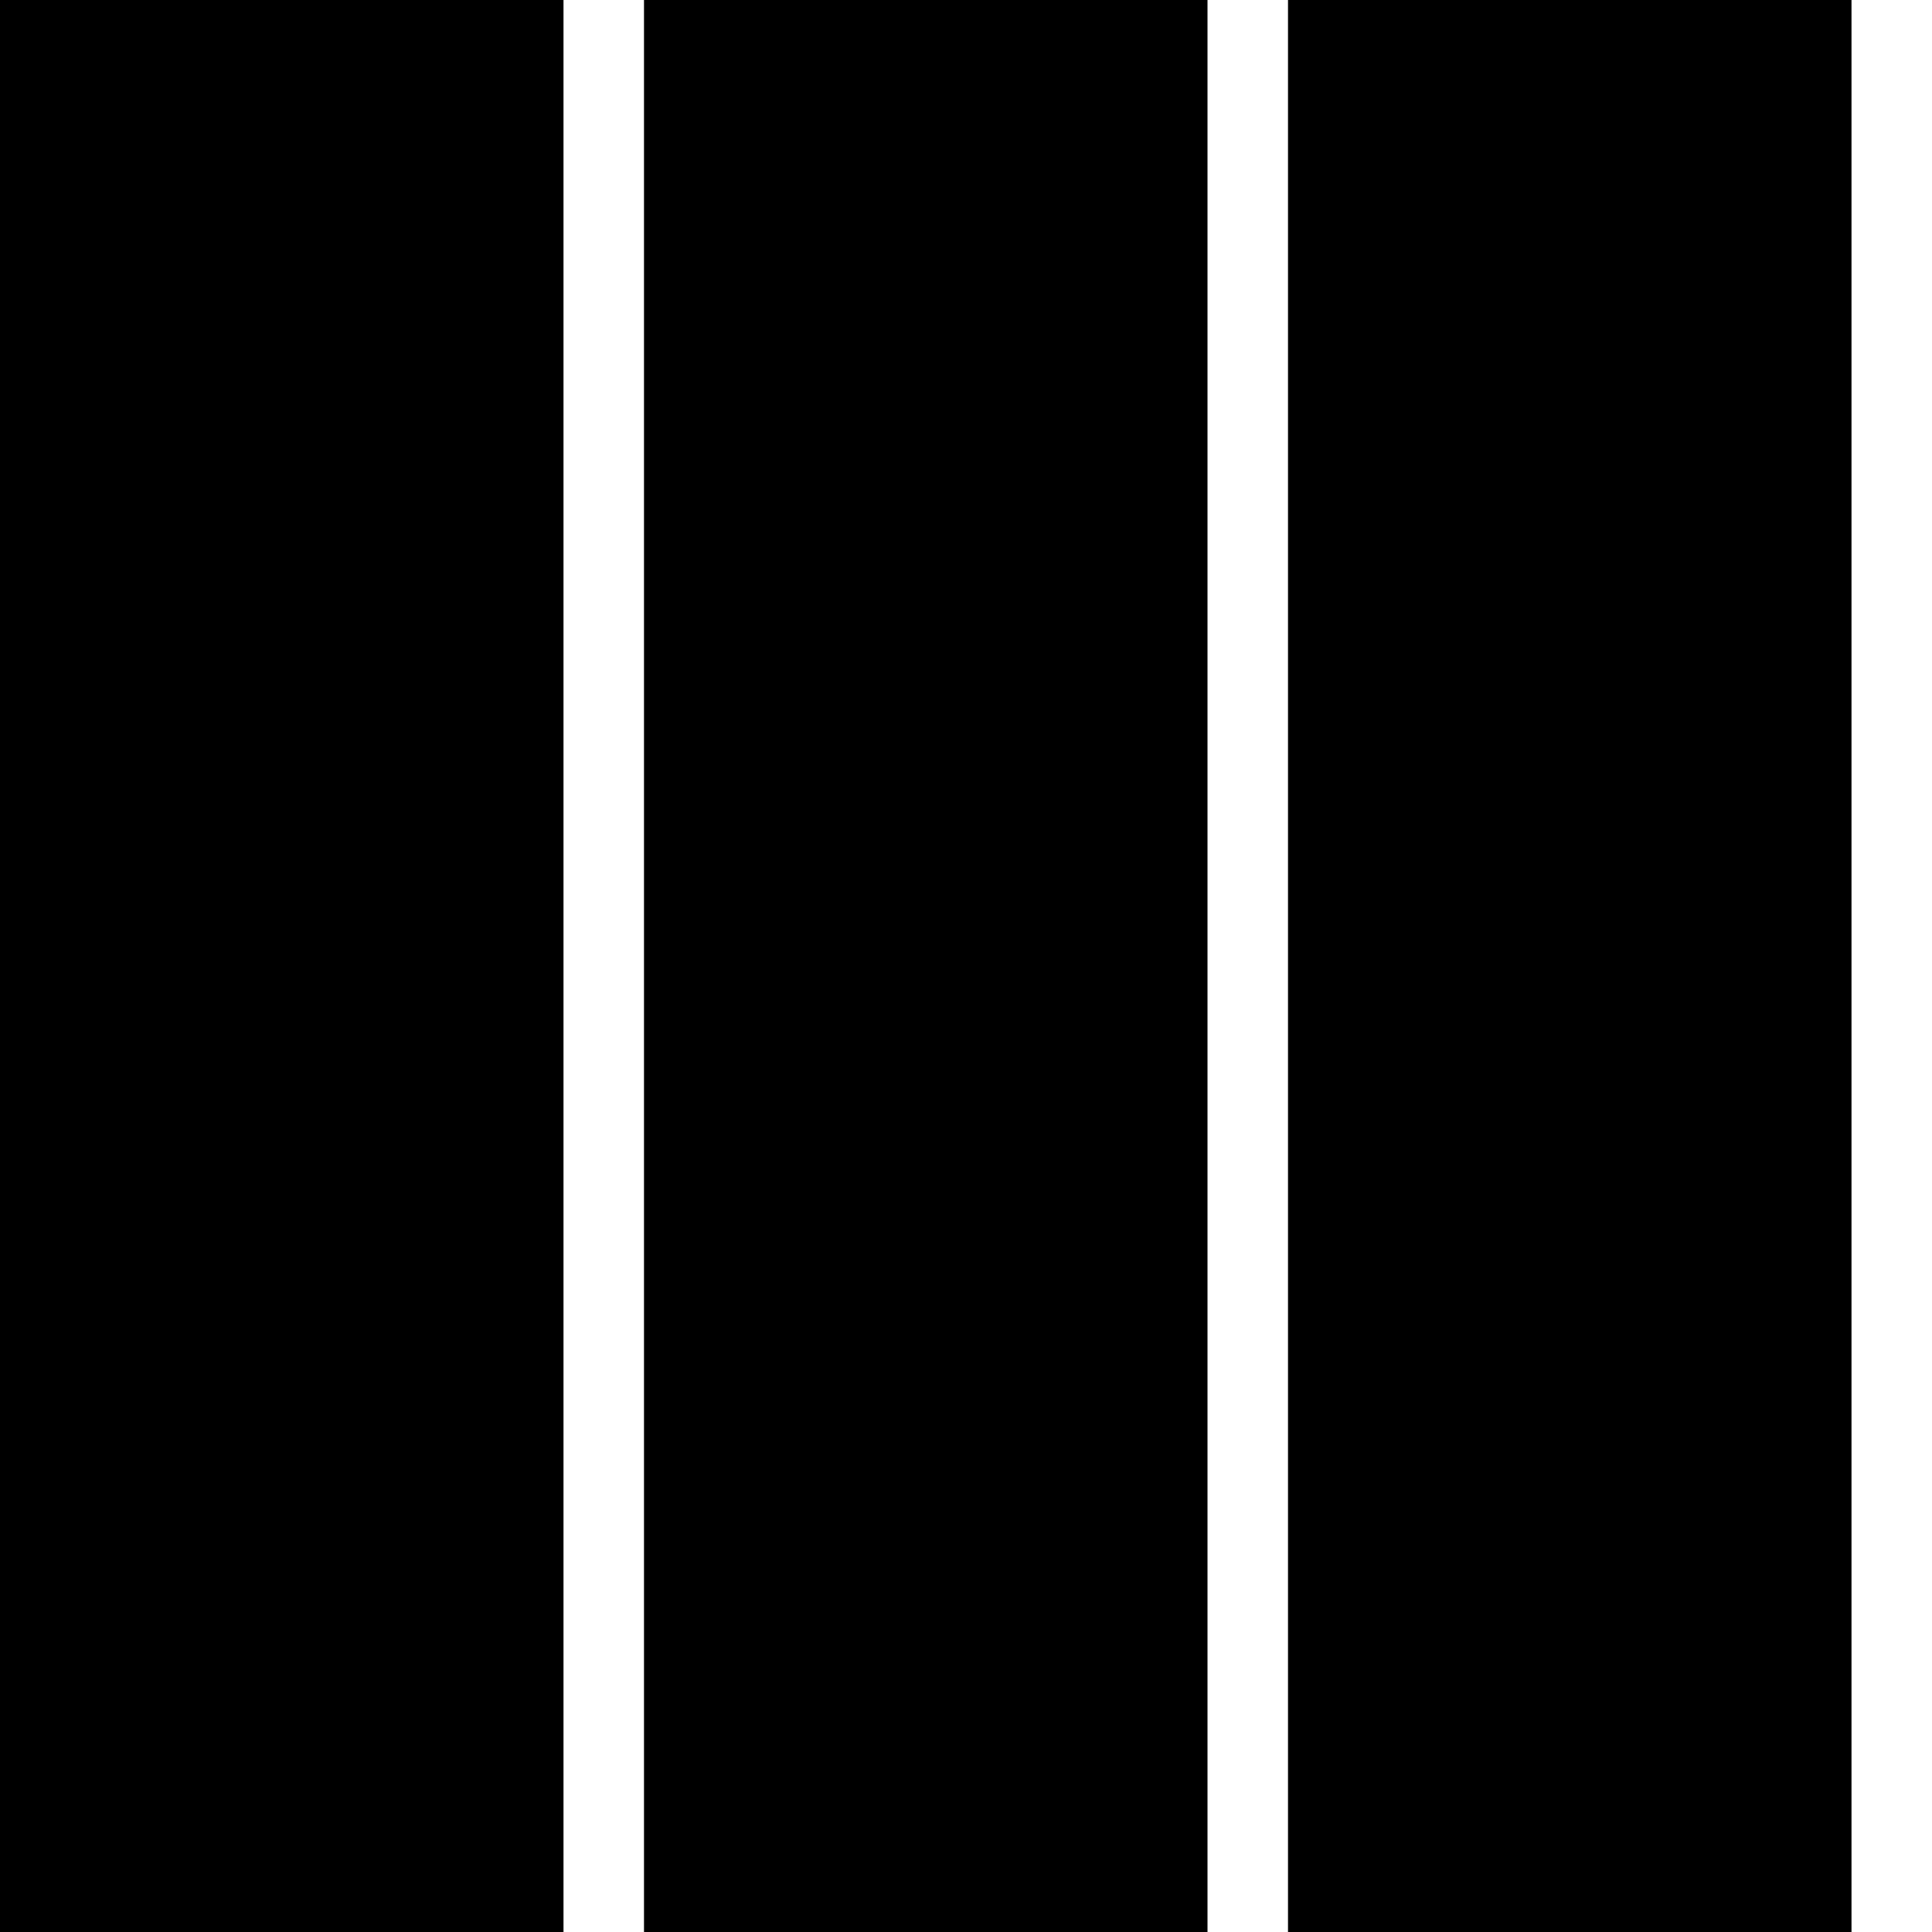
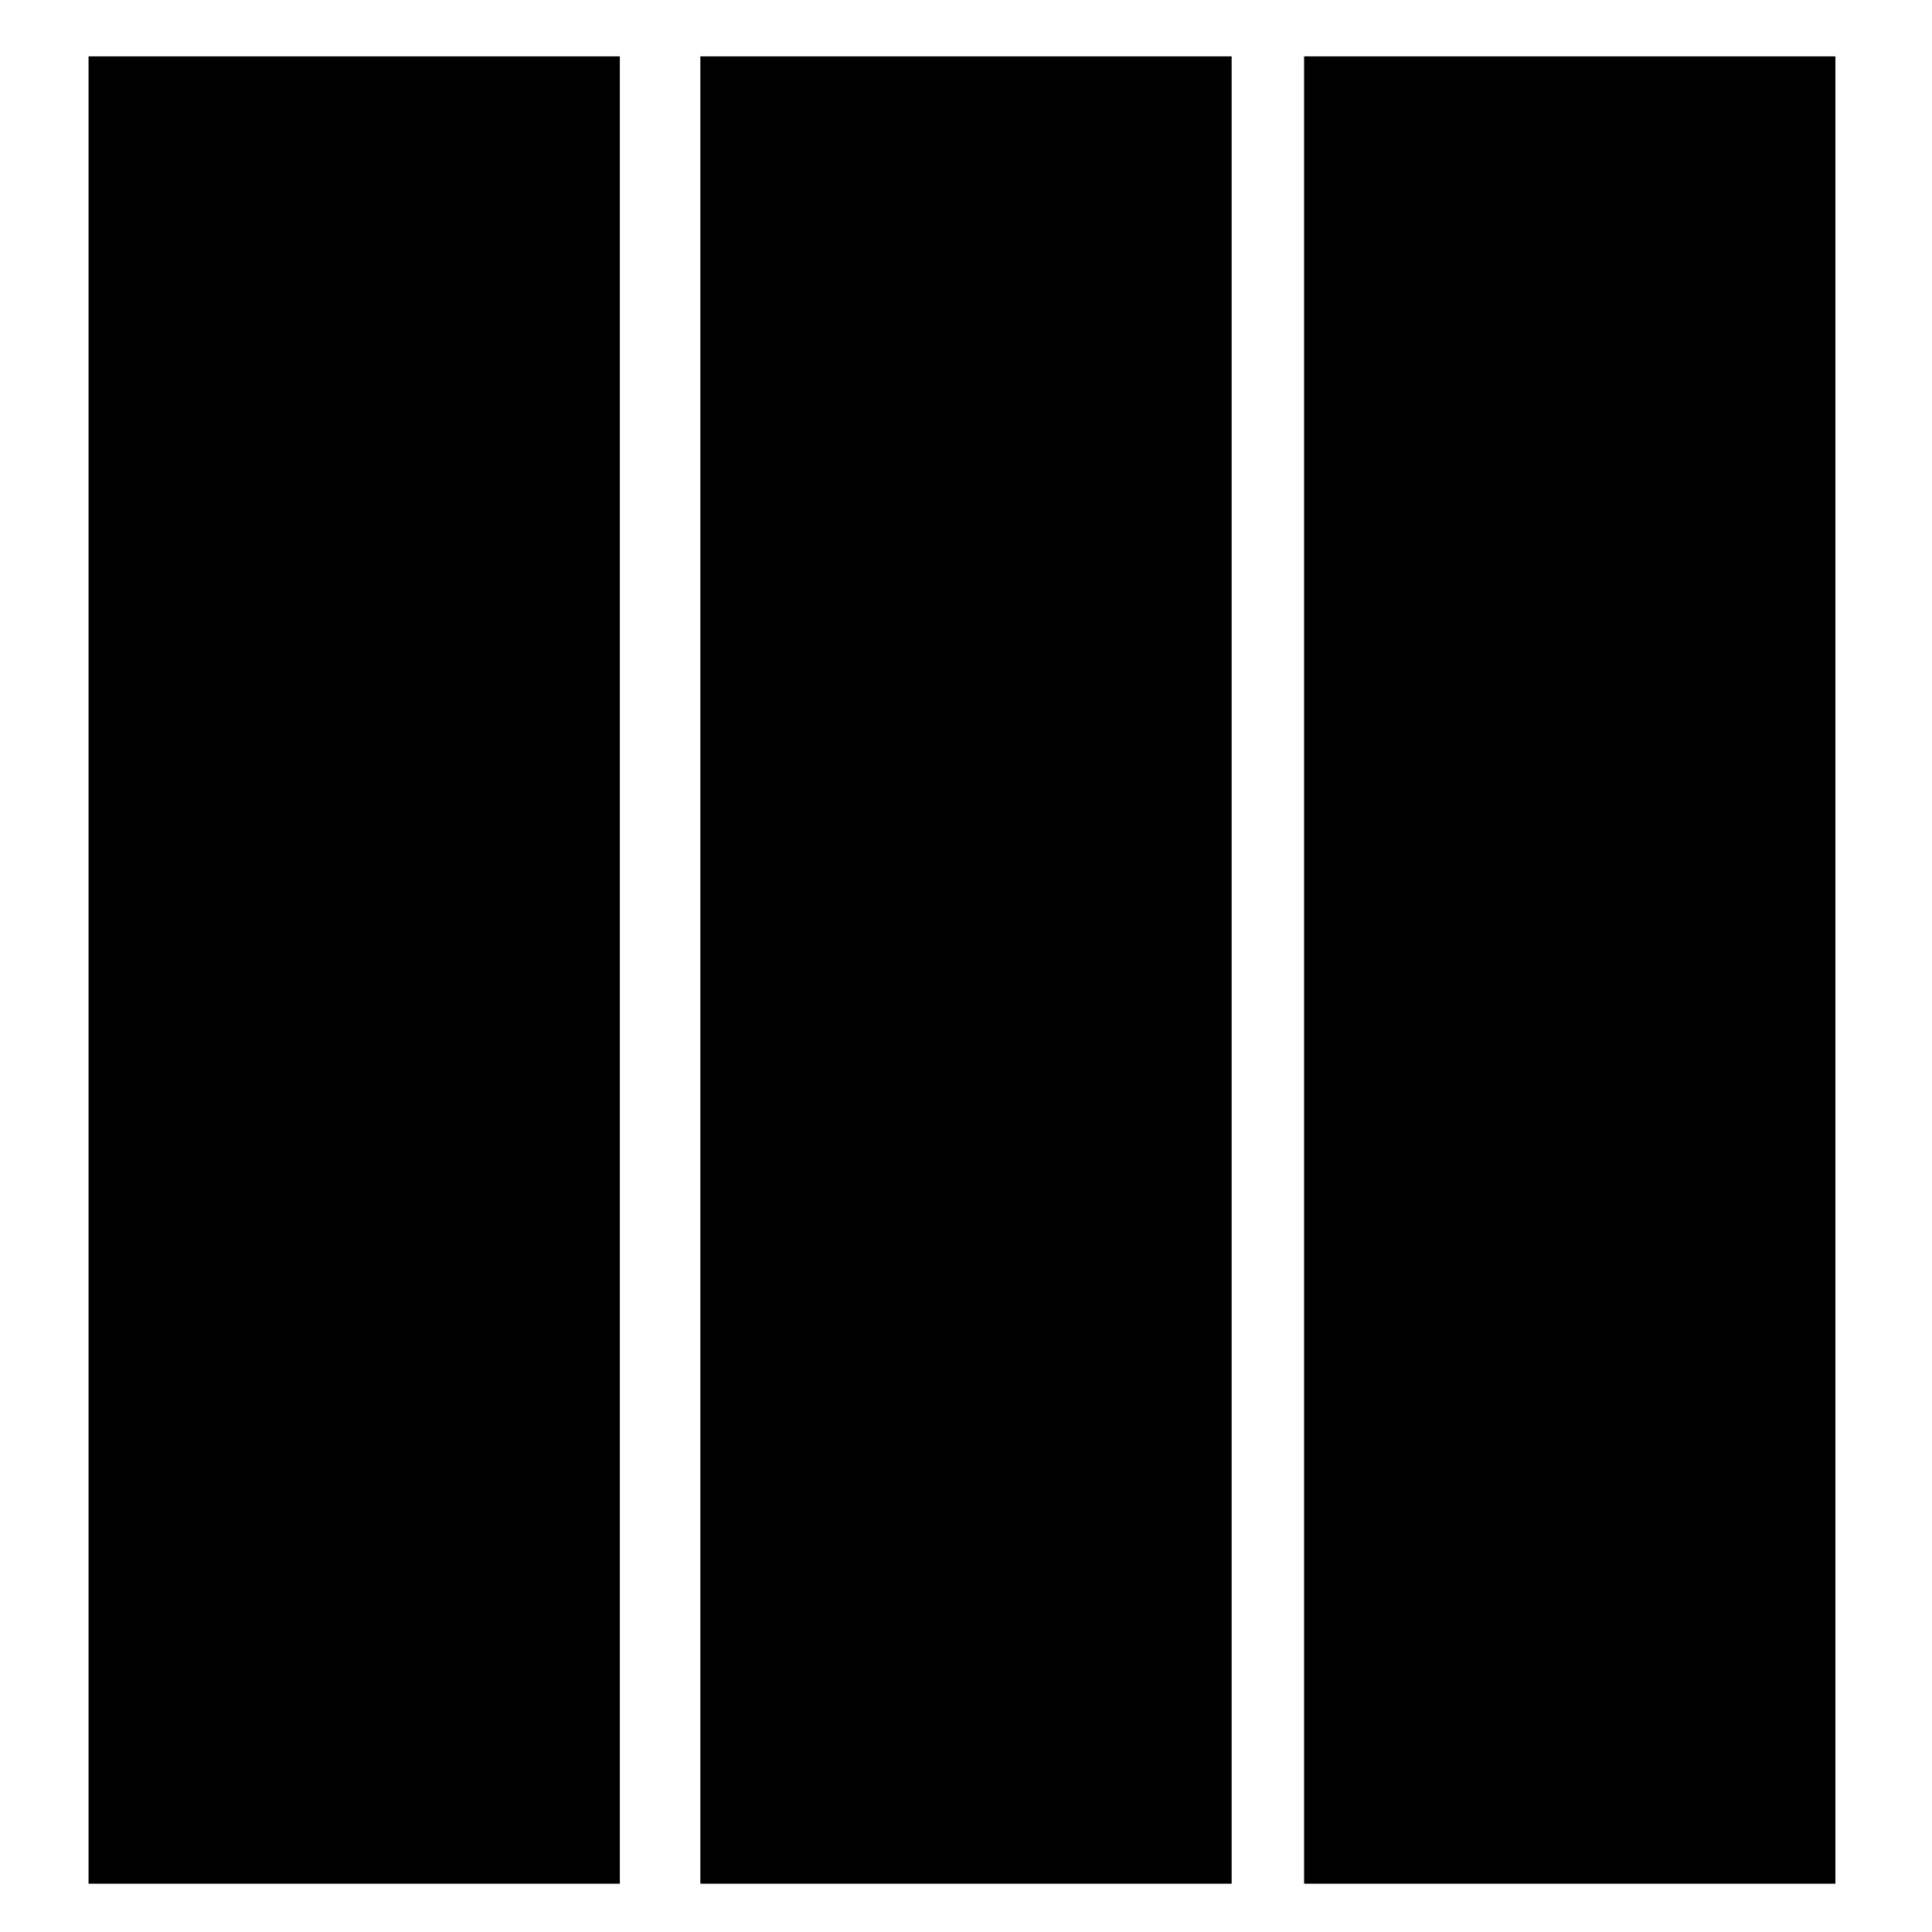
- <svg xmlns="http://www.w3.org/2000/svg" style="width:24px;height:24px" viewBox="0 0 24 24">
-   <rect width="7" height="100%" />
-   <rect x="8" width="7" height="100%" />
-   <rect x="16" width="7" height="100%" />
+ <svg xmlns="http://www.w3.org/2000/svg" viewBox="0 0 24 24">
+   <path d="M1.1.7h6.6v22.7H1.1zm7.6 0h6.6v22.7H8.7zm7.5 0h6.6v22.7h-6.6z" />
</svg>
